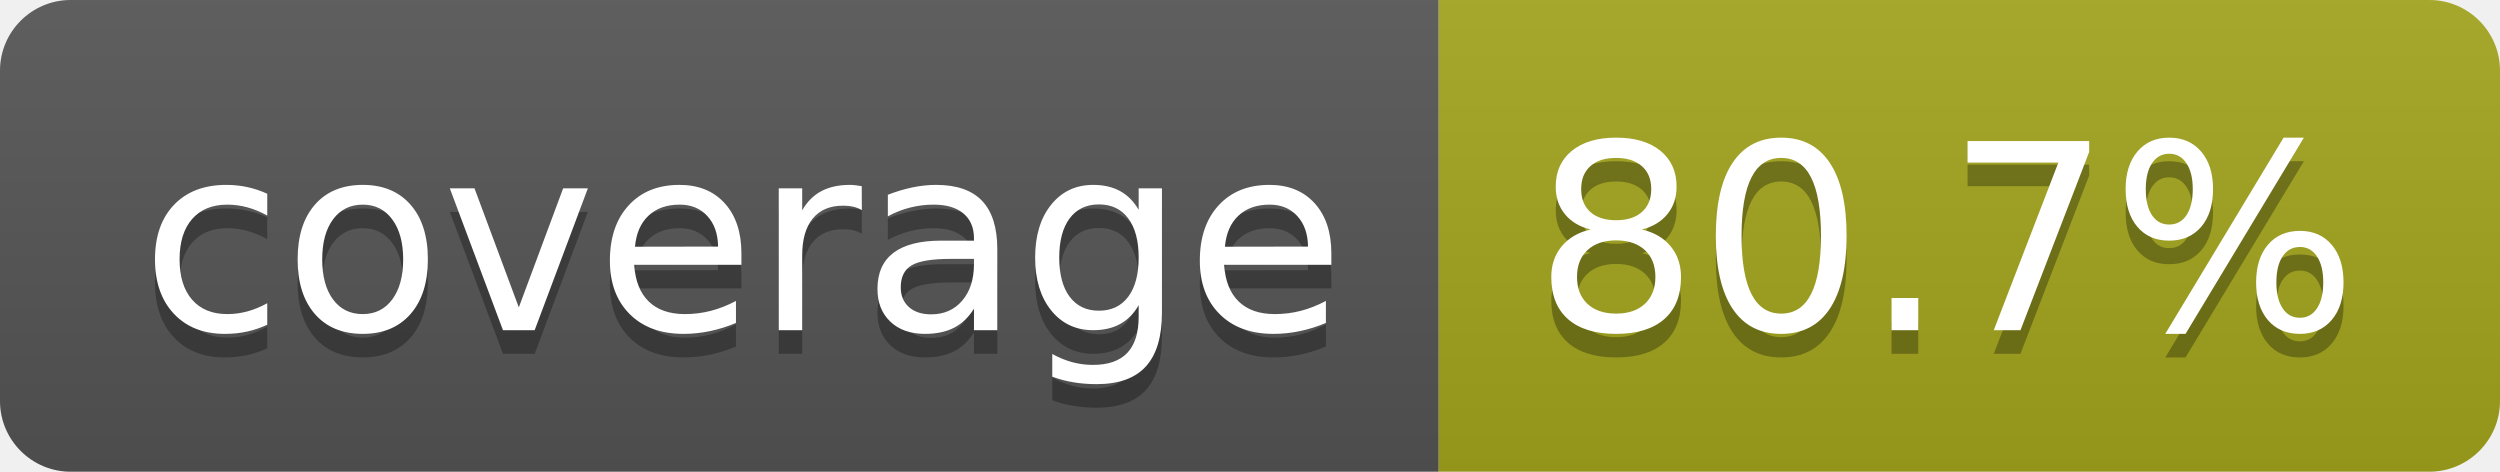
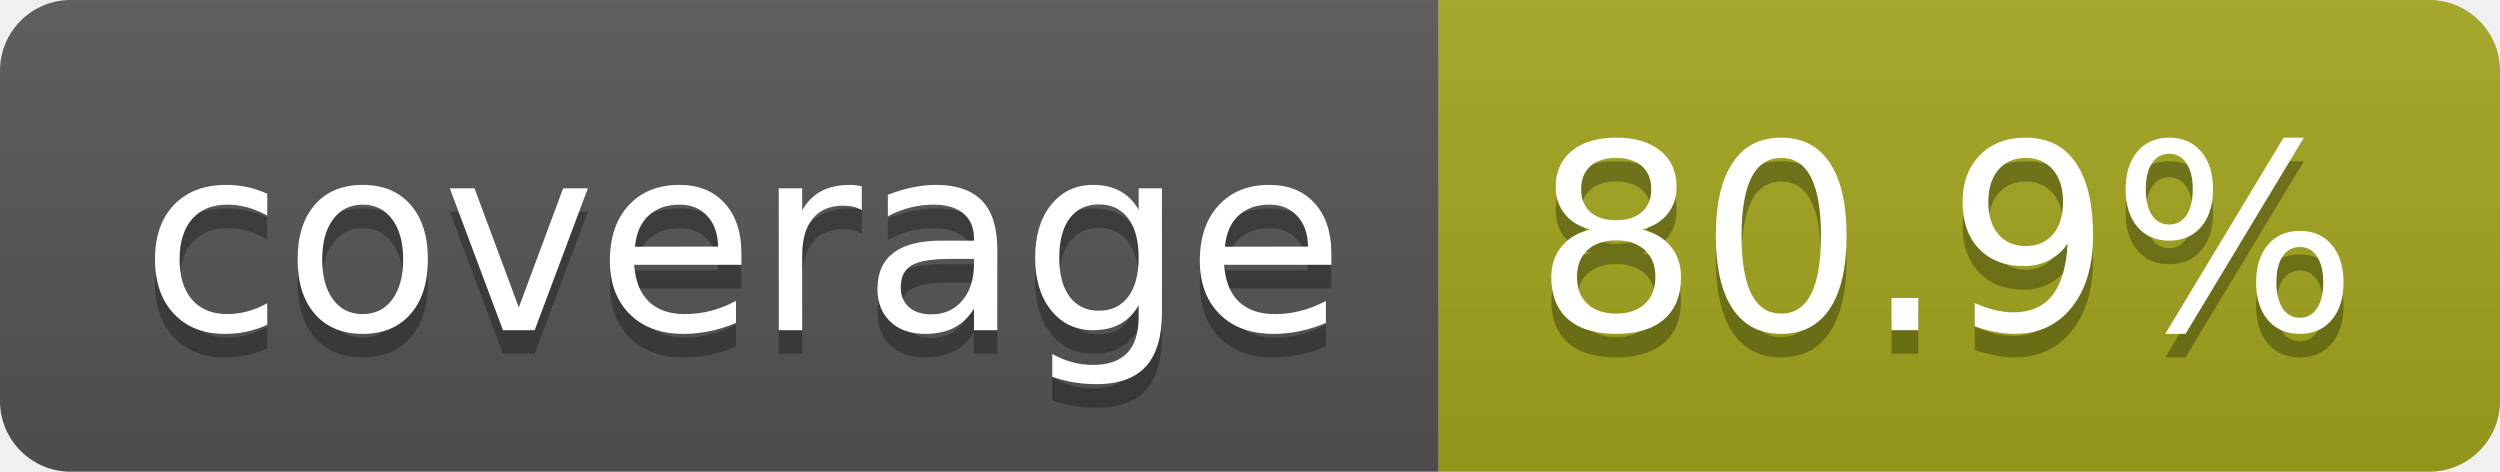
- <svg xmlns="http://www.w3.org/2000/svg" width="106" height="20" role="img" aria-label="coverage: 80.7%">
+ <svg xmlns="http://www.w3.org/2000/svg" width="106" height="20" role="img" aria-label="coverage: 80.9%">
  <linearGradient id="s" x2="0" y2="100%">
    <stop offset="0" stop-color="#bbb" stop-opacity=".1" />
    <stop offset="1" stop-opacity=".1" />
  </linearGradient>
  <clipPath id="r">
    <rect width="106" height="20" rx="3" fill="#fff" />
  </clipPath>
  <g clip-path="url(#r)">
    <rect width="61" height="20" fill="#555" />
    <rect x="61" width="45" height="20" fill="#a4a61d" />
    <rect width="106" height="20" fill="url(#s)" />
  </g>
  <g fill="#fff" text-anchor="middle" font-family="Verdana,Geneva,DejaVu Sans,sans-serif" text-rendering="geometricPrecision" font-size="110">
    <text aria-hidden="true" x="315" y="150" fill="#010101" fill-opacity=".3" transform="scale(.1)" textLength="510">coverage</text>
    <text x="315" y="140" transform="scale(.1)" fill="#fff" textLength="510">coverage</text>
-     <text aria-hidden="true" x="825" y="150" fill="#010101" fill-opacity=".3" transform="scale(.1)" textLength="350">80.7%</text>
-     <text x="825" y="140" transform="scale(.1)" fill="#fff" textLength="350">80.7%</text>
+     <text aria-hidden="true" x="825" y="150" fill="#010101" fill-opacity=".3" transform="scale(.1)" textLength="350">80.9%</text>
+     <text x="825" y="140" transform="scale(.1)" fill="#fff" textLength="350">80.9%</text>
  </g>
</svg>
